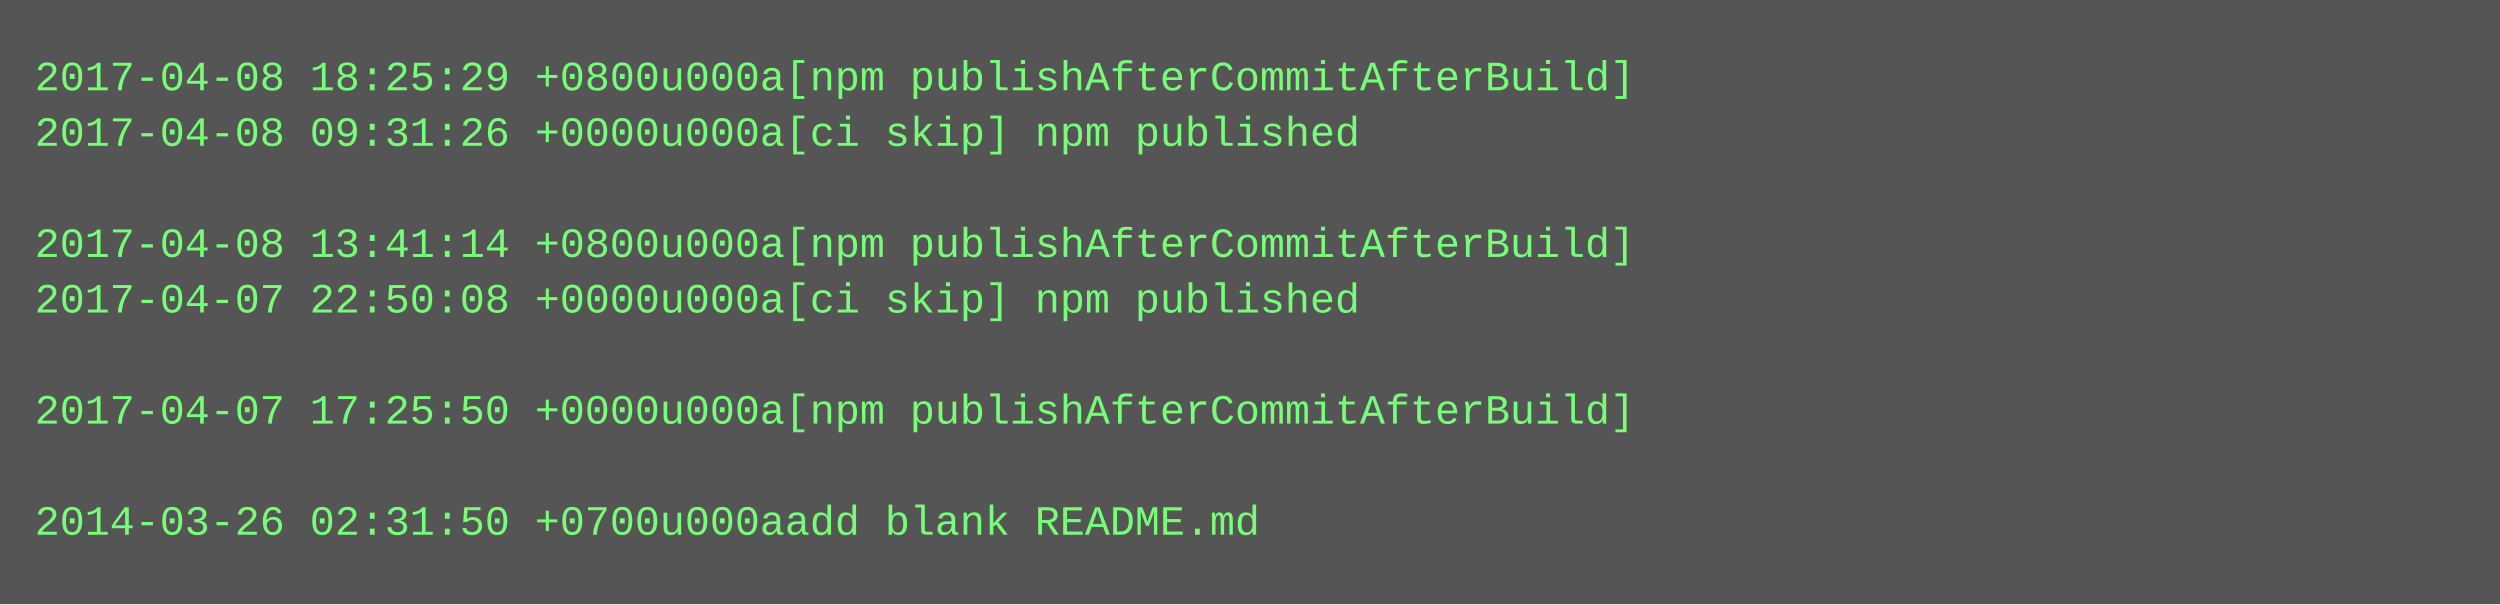
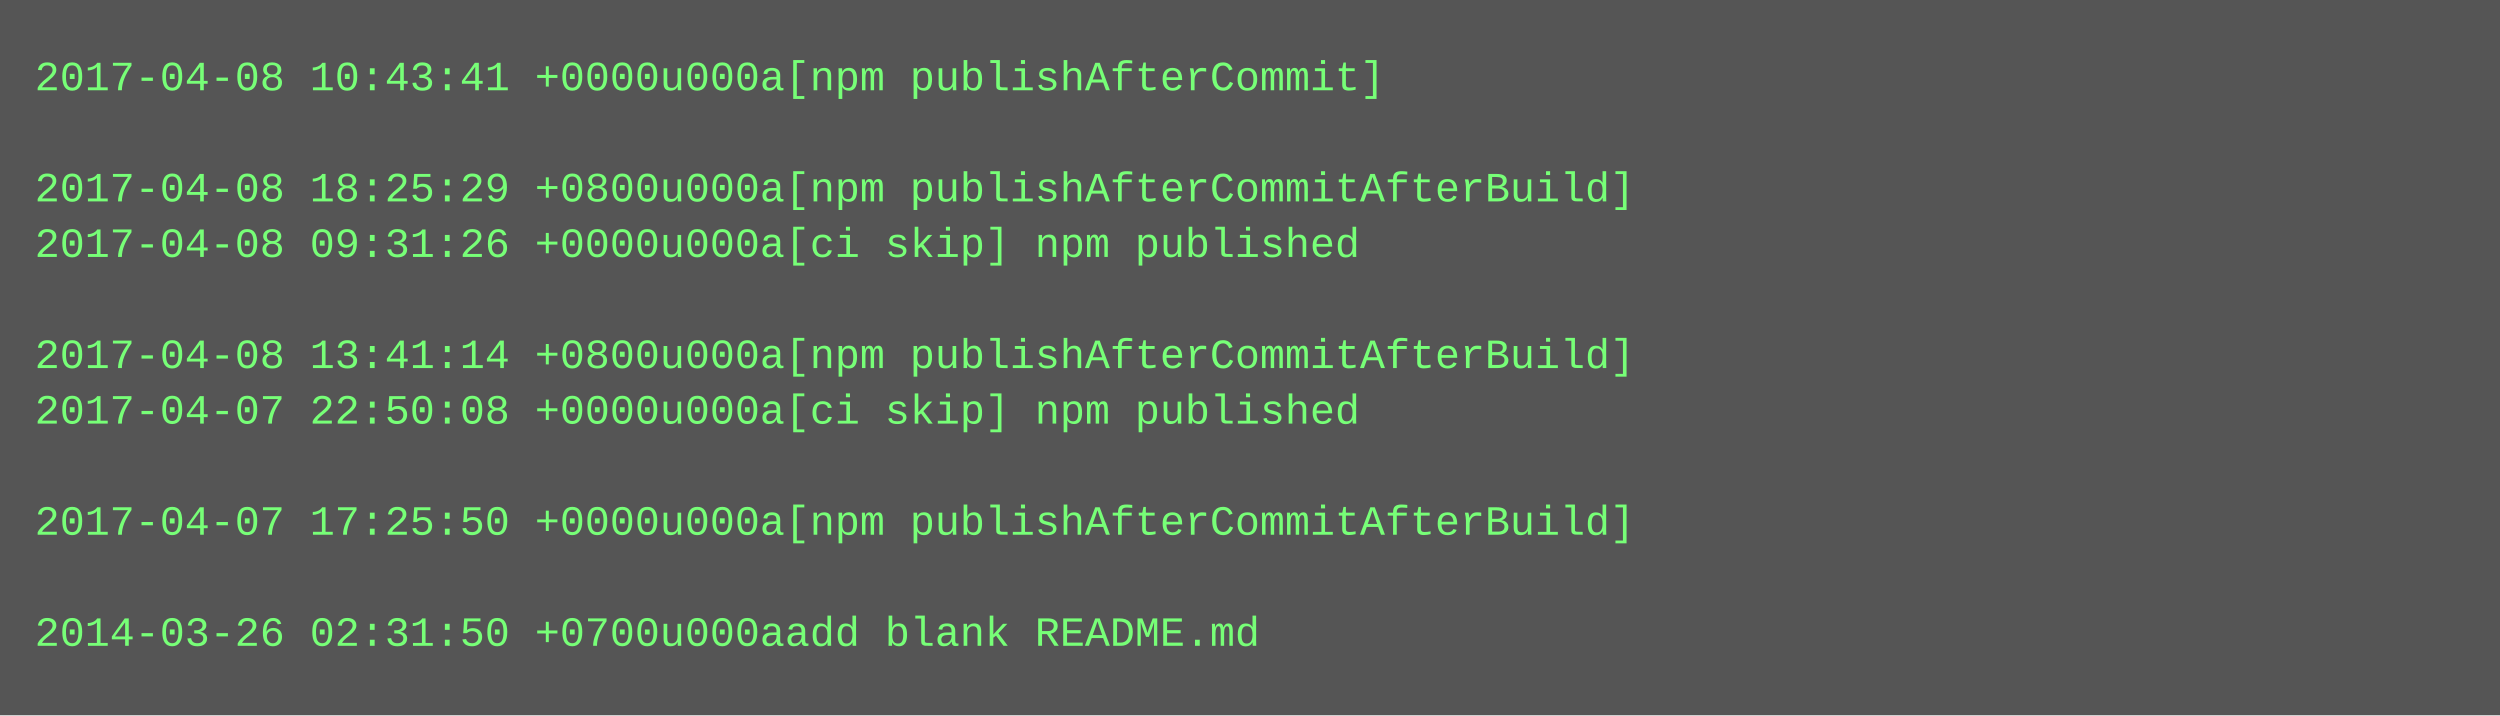
- <svg xmlns="http://www.w3.org/2000/svg" height="174" width="720">
-   <rect height="174" fill="#555" width="720" />
+ <svg xmlns="http://www.w3.org/2000/svg" height="206" width="720">
+   <rect height="206" fill="#555" width="720" />
  <text fill="#7f7" font-family="Courier New" font-size="12" xml:space="preserve">
-     <tspan x="10" y="26">2017-04-08 18:25:29 +0800u000a[npm publishAfterCommitAfterBuild]</tspan>
-     <tspan x="10" y="42">2017-04-08 09:31:26 +0000u000a[ci skip] npm published</tspan>
-     <tspan x="10" y="58" />
-     <tspan x="10" y="74">2017-04-08 13:41:14 +0800u000a[npm publishAfterCommitAfterBuild]</tspan>
-     <tspan x="10" y="90">2017-04-07 22:50:08 +0000u000a[ci skip] npm published</tspan>
-     <tspan x="10" y="106" />
-     <tspan x="10" y="122">2017-04-07 17:25:50 +0000u000a[npm publishAfterCommitAfterBuild]</tspan>
+     <tspan x="10" y="26">2017-04-08 10:43:41 +0000u000a[npm publishAfterCommit]</tspan>
+     <tspan x="10" y="42" />
+     <tspan x="10" y="58">2017-04-08 18:25:29 +0800u000a[npm publishAfterCommitAfterBuild]</tspan>
+     <tspan x="10" y="74">2017-04-08 09:31:26 +0000u000a[ci skip] npm published</tspan>
+     <tspan x="10" y="90" />
+     <tspan x="10" y="106">2017-04-08 13:41:14 +0800u000a[npm publishAfterCommitAfterBuild]</tspan>
+     <tspan x="10" y="122">2017-04-07 22:50:08 +0000u000a[ci skip] npm published</tspan>
    <tspan x="10" y="138" />
-     <tspan x="10" y="154">2014-03-26 02:31:50 +0700u000aadd blank README.md</tspan>
+     <tspan x="10" y="154">2017-04-07 17:25:50 +0000u000a[npm publishAfterCommitAfterBuild]</tspan>
+     <tspan x="10" y="170" />
+     <tspan x="10" y="186">2014-03-26 02:31:50 +0700u000aadd blank README.md</tspan>
  </text>
</svg>
